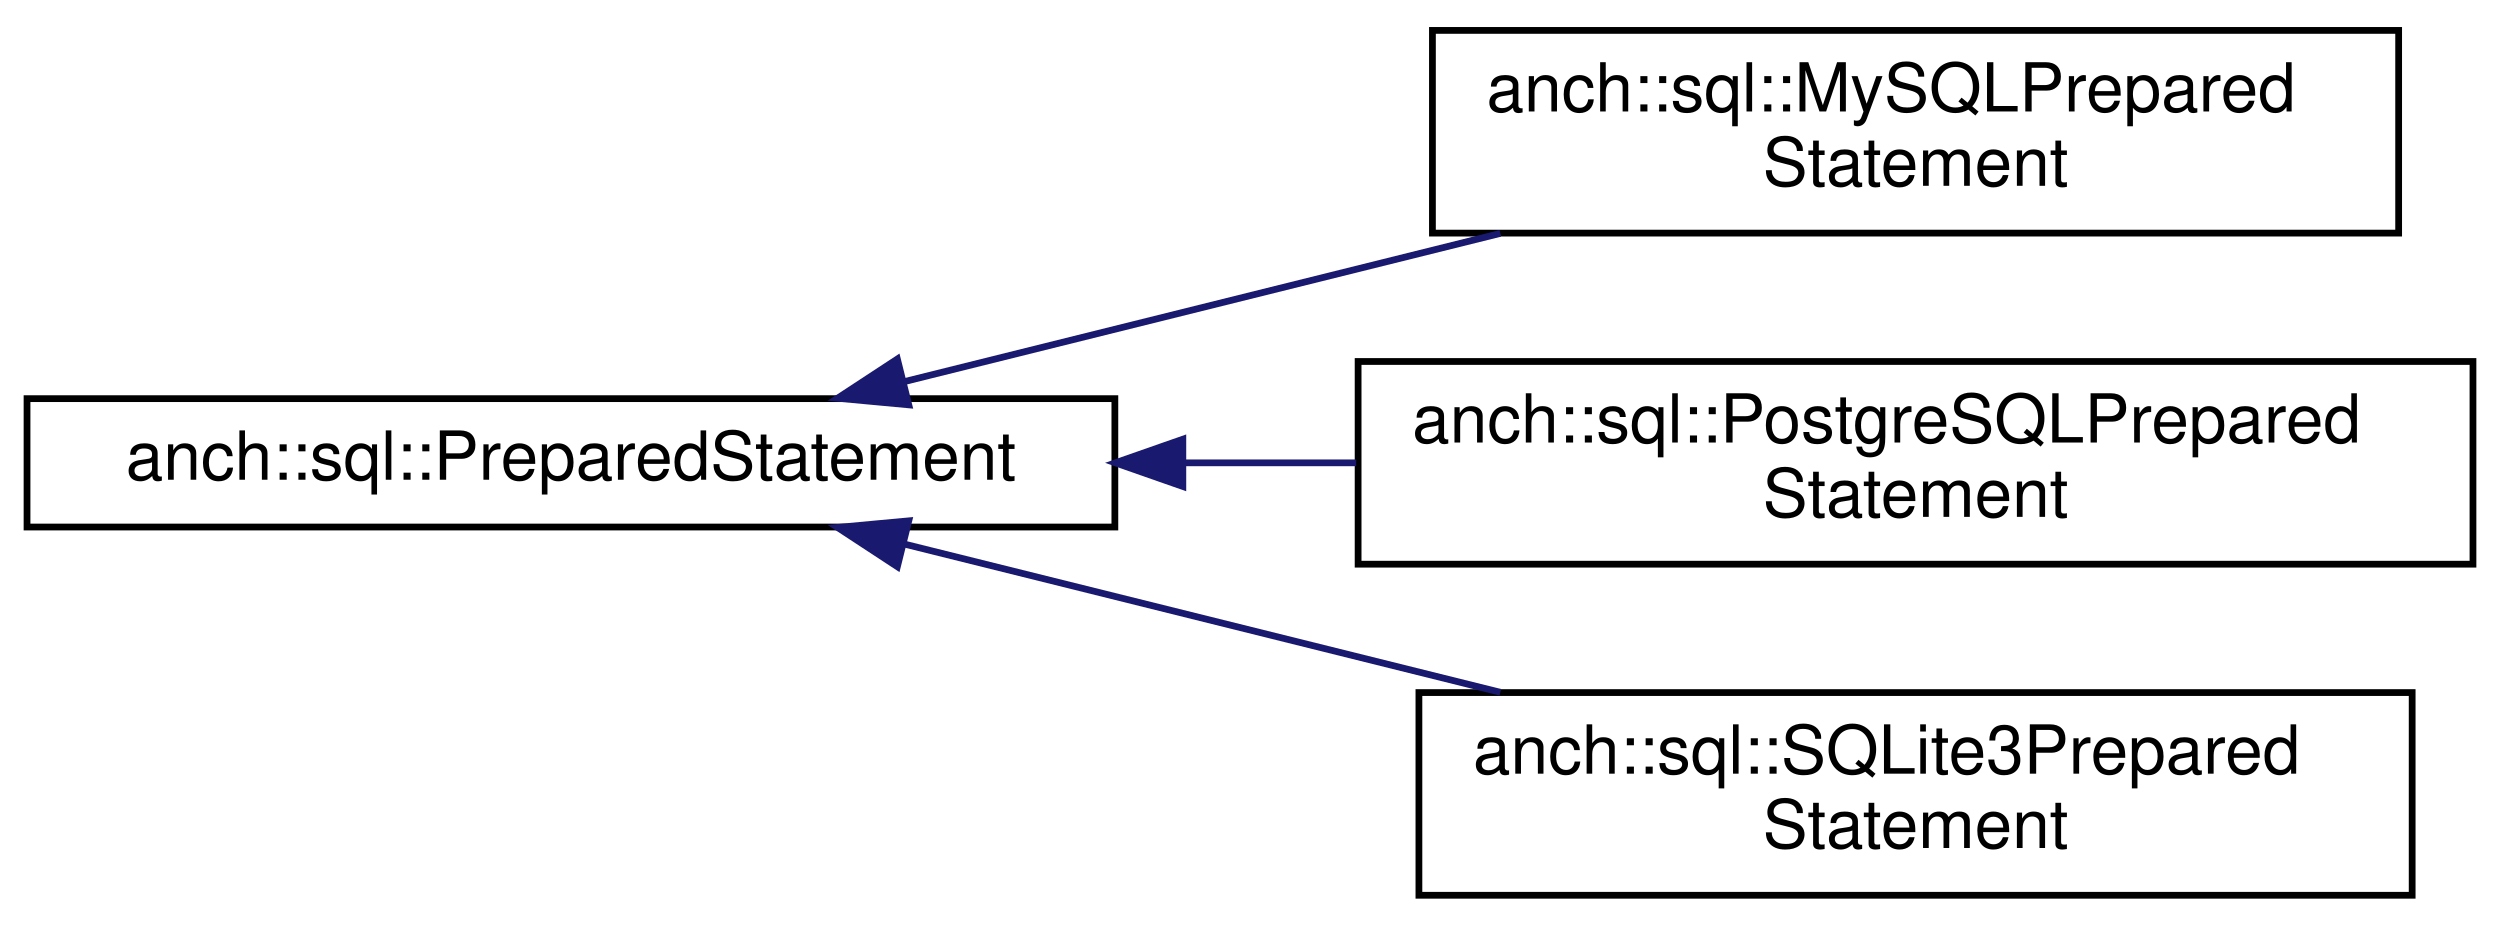
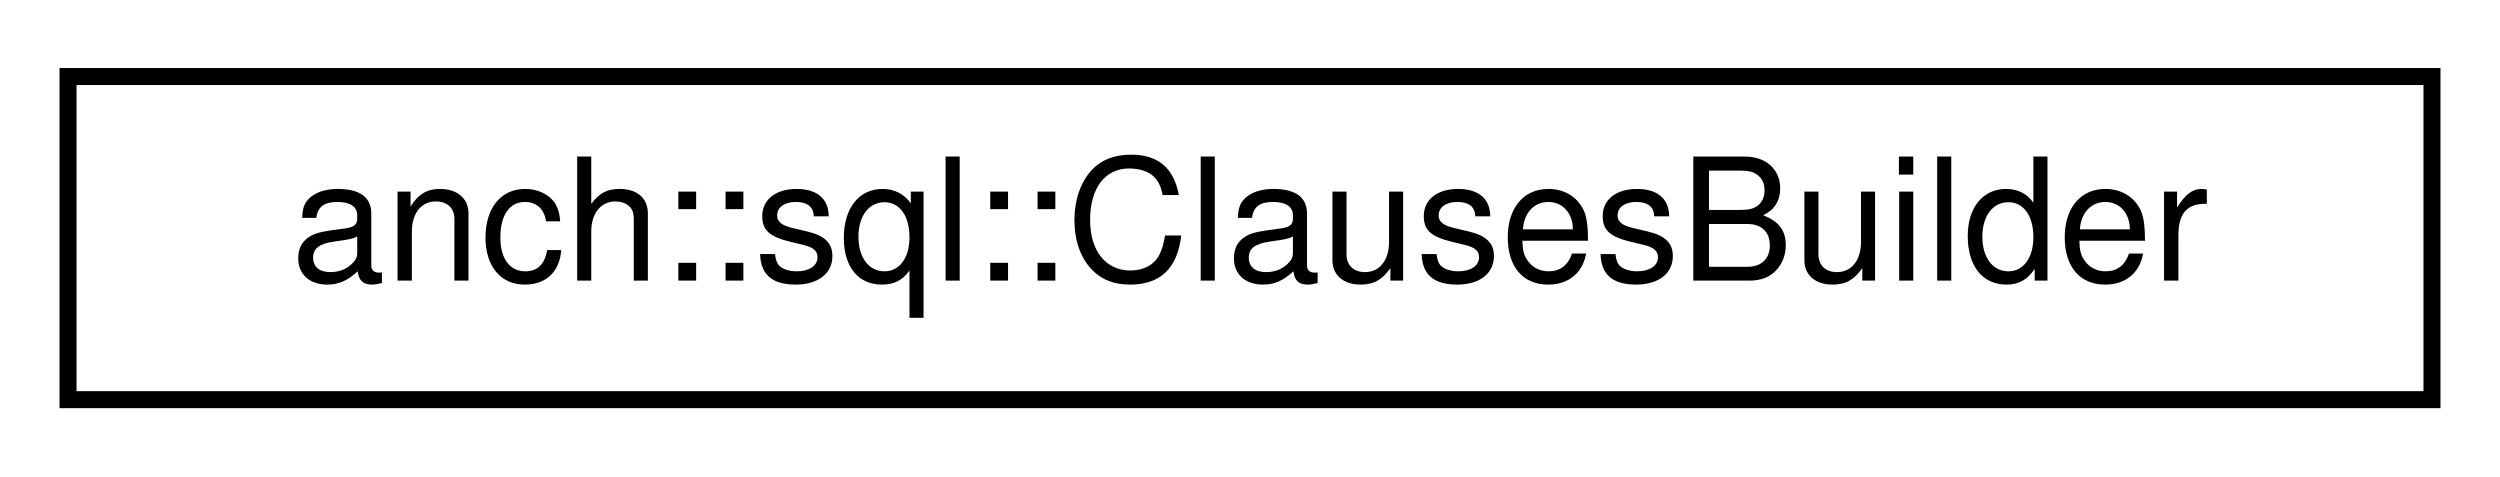
- <svg xmlns="http://www.w3.org/2000/svg" xmlns:xlink="http://www.w3.org/1999/xlink" width="370pt" height="137pt" viewBox="0.00 0.00 370.00 137.00">
-   <g id="graph0" class="graph" transform="scale(1 1) rotate(0) translate(4 133)">
+ <svg xmlns="http://www.w3.org/2000/svg" xmlns:xlink="http://www.w3.org/1999/xlink" width="147pt" height="28pt" viewBox="0.00 0.00 147.00 28.00">
+   <g id="graph0" class="graph" transform="scale(1 1) rotate(0) translate(4 24)">
    <g id="node1" class="node">
      <g id="a_node1">
-         <a xlink:href="classanch_1_1sql_1_1_prepared_statement.html" target="_top" xlink:title="SQL prepared statement.">
-           <polygon fill="none" stroke="black" points="0,-55 0,-74 161,-74 161,-55 0,-55" />
-           <text text-anchor="middle" x="80.5" y="-62" font-family="Helvetica,sans-Serif" font-size="10.00">anch::sql::PreparedStatement</text>
+         <a xlink:href="classanch_1_1sql_1_1_clauses_builder.html" target="_top" xlink:title="SQL clauses builder.">
+           <polygon fill="none" stroke="black" points="0,-0.5 0,-19.5 139,-19.5 139,-0.5 0,-0.5" />
+           <text text-anchor="middle" x="69.5" y="-7.5" font-family="Helvetica,sans-Serif" font-size="10.00">anch::sql::ClausesBuilder</text>
        </a>
      </g>
    </g>
-     <g id="node2" class="node">
-       <g id="a_node2">
-         <a xlink:href="classanch_1_1sql_1_1_my_s_q_l_prepared_statement.html" target="_top" xlink:title="MySQL prepared statement implementation.">
-           <polygon fill="none" stroke="black" points="208,-98.5 208,-128.5 351,-128.5 351,-98.5 208,-98.5" />
-           <text text-anchor="start" x="216" y="-116.5" font-family="Helvetica,sans-Serif" font-size="10.00">anch::sql::MySQLPrepared</text>
-           <text text-anchor="middle" x="279.5" y="-105.5" font-family="Helvetica,sans-Serif" font-size="10.00">Statement</text>
-         </a>
-       </g>
-     </g>
-     <g id="edge1" class="edge">
-       <path fill="none" stroke="midnightblue" d="M129.8,-76.51C156.42,-83.14 189.71,-91.42 218.05,-98.46" />
-       <polygon fill="midnightblue" stroke="midnightblue" points="130.5,-73.08 119.95,-74.06 128.81,-79.87 130.5,-73.08" />
-     </g>
-     <g id="node3" class="node">
-       <g id="a_node3">
-         <a xlink:href="classanch_1_1sql_1_1_postgre_s_q_l_prepared_statement.html" target="_top" xlink:title="PostgreSQL prepared statement implementation.">
-           <polygon fill="none" stroke="black" points="197,-49.5 197,-79.5 362,-79.5 362,-49.5 197,-49.5" />
-           <text text-anchor="start" x="205" y="-67.5" font-family="Helvetica,sans-Serif" font-size="10.00">anch::sql::PostgreSQLPrepared</text>
-           <text text-anchor="middle" x="279.5" y="-56.5" font-family="Helvetica,sans-Serif" font-size="10.00">Statement</text>
-         </a>
-       </g>
-     </g>
-     <g id="edge2" class="edge">
-       <path fill="none" stroke="midnightblue" d="M171.32,-64.5C179.79,-64.5 188.33,-64.5 196.72,-64.5" />
-       <polygon fill="midnightblue" stroke="midnightblue" points="171.06,-61 161.06,-64.5 171.06,-68 171.06,-61" />
-     </g>
-     <g id="node4" class="node">
-       <g id="a_node4">
-         <a xlink:href="classanch_1_1sql_1_1_s_q_lite3_prepared_statement.html" target="_top" xlink:title="SQLite3 prepared statement implementation.">
-           <polygon fill="none" stroke="black" points="206,-0.5 206,-30.5 353,-30.5 353,-0.5 206,-0.5" />
-           <text text-anchor="start" x="214" y="-18.5" font-family="Helvetica,sans-Serif" font-size="10.00">anch::sql::SQLite3Prepared</text>
-           <text text-anchor="middle" x="279.5" y="-7.5" font-family="Helvetica,sans-Serif" font-size="10.00">Statement</text>
-         </a>
-       </g>
-     </g>
-     <g id="edge3" class="edge">
-       <path fill="none" stroke="midnightblue" d="M129.8,-52.49C156.42,-45.86 189.71,-37.58 218.05,-30.54" />
-       <polygon fill="midnightblue" stroke="midnightblue" points="128.81,-49.13 119.95,-54.94 130.5,-55.92 128.81,-49.13" />
-     </g>
  </g>
</svg>
